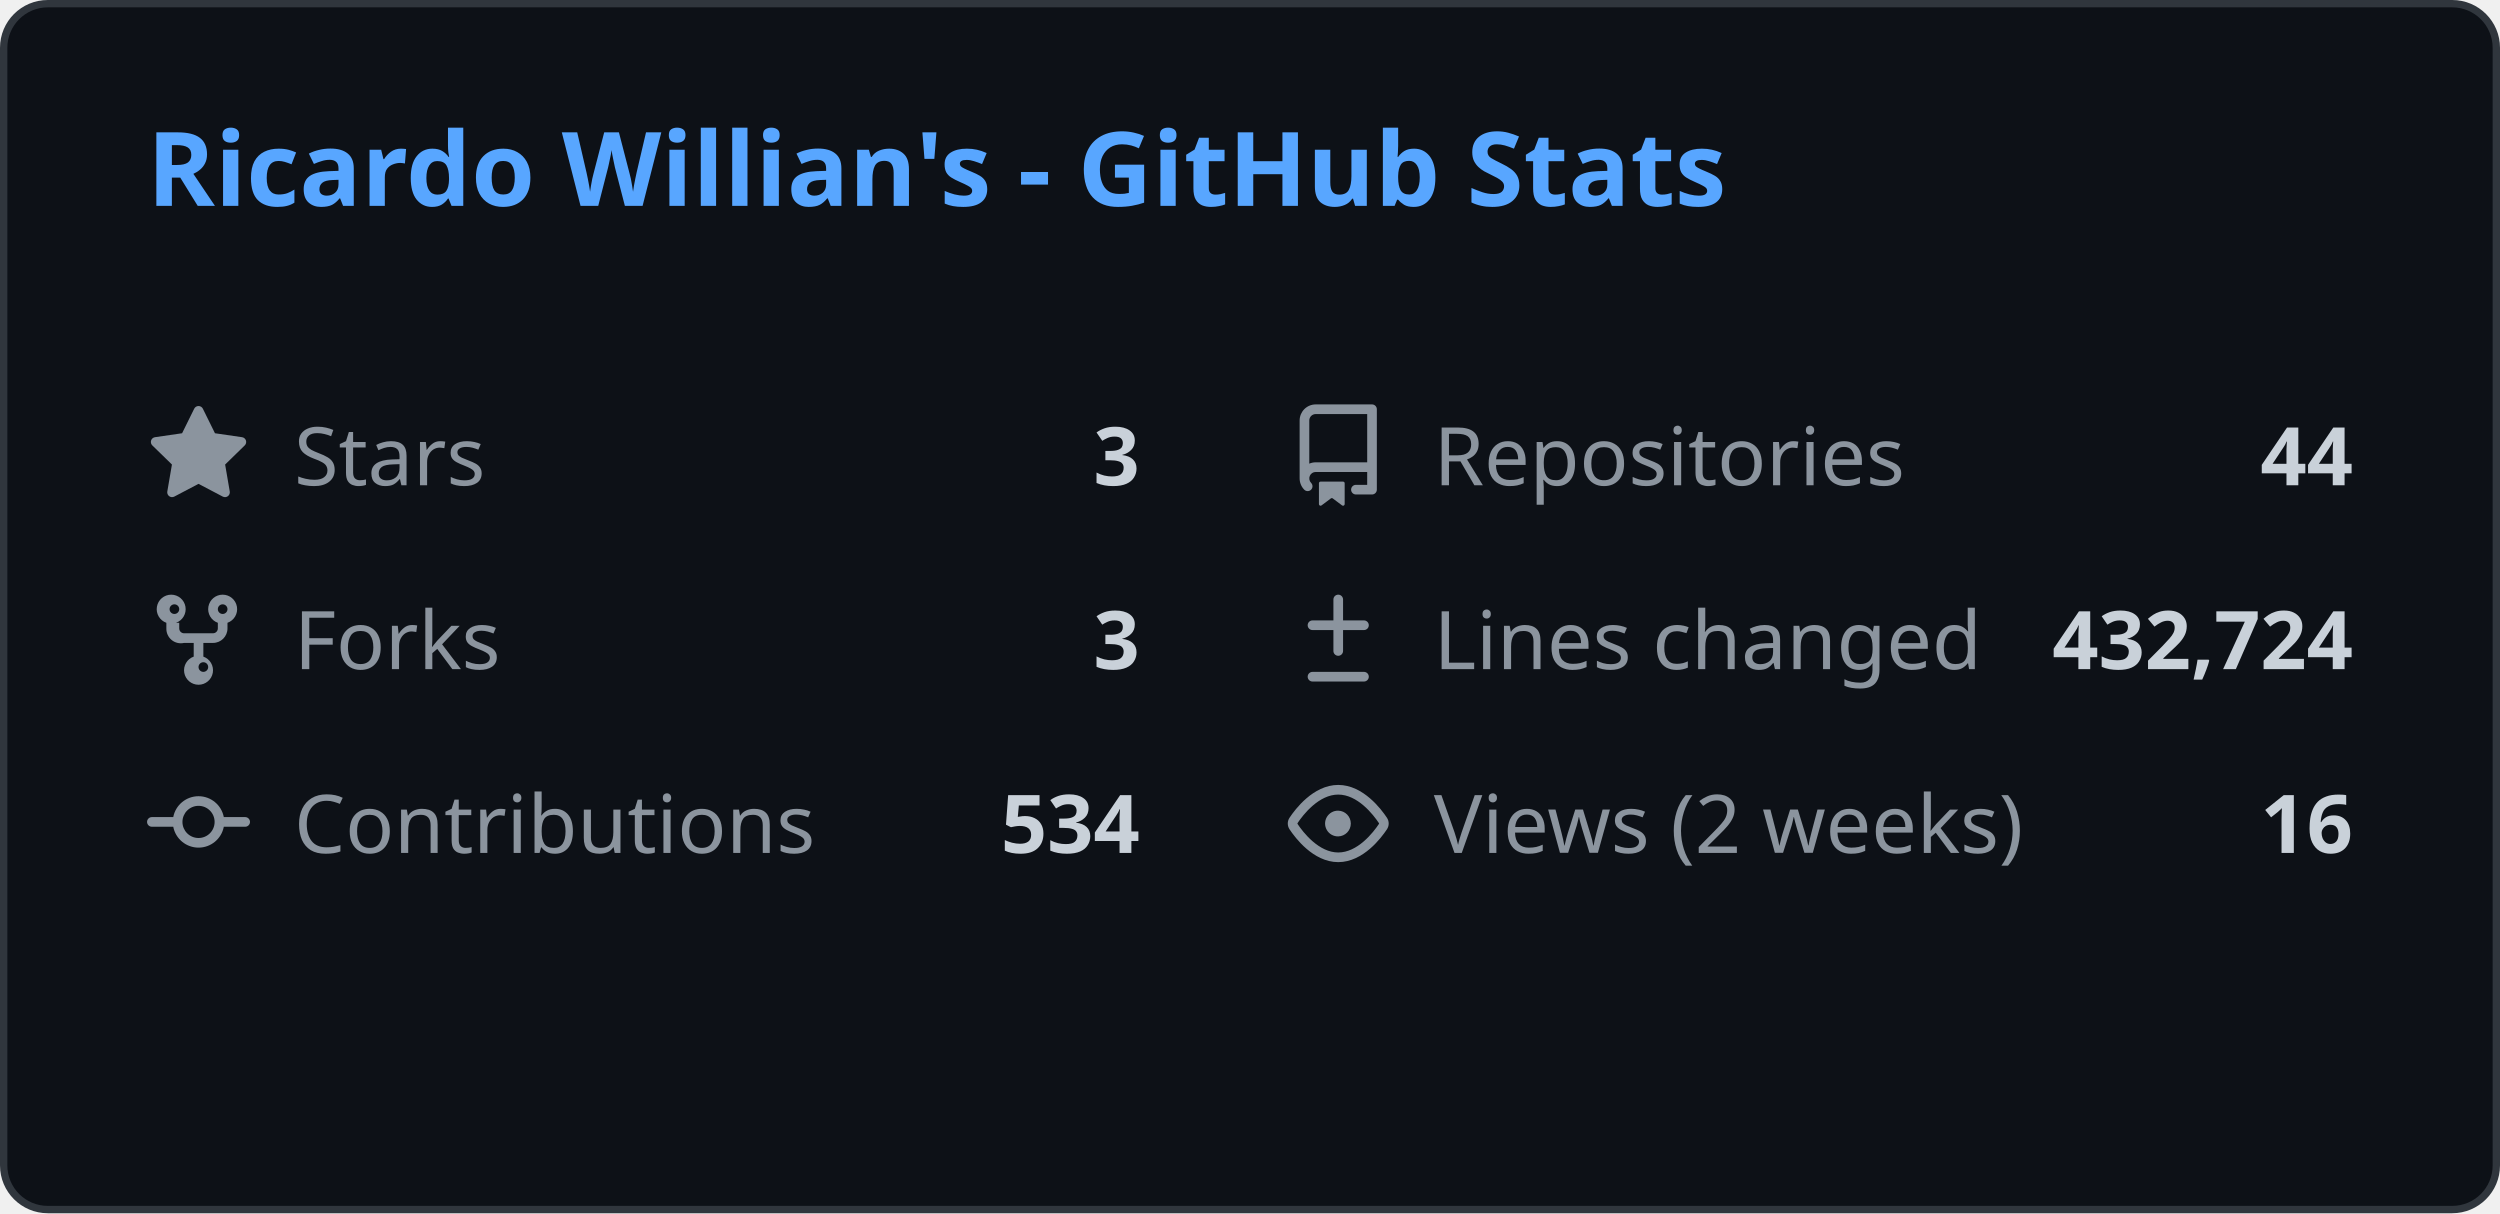
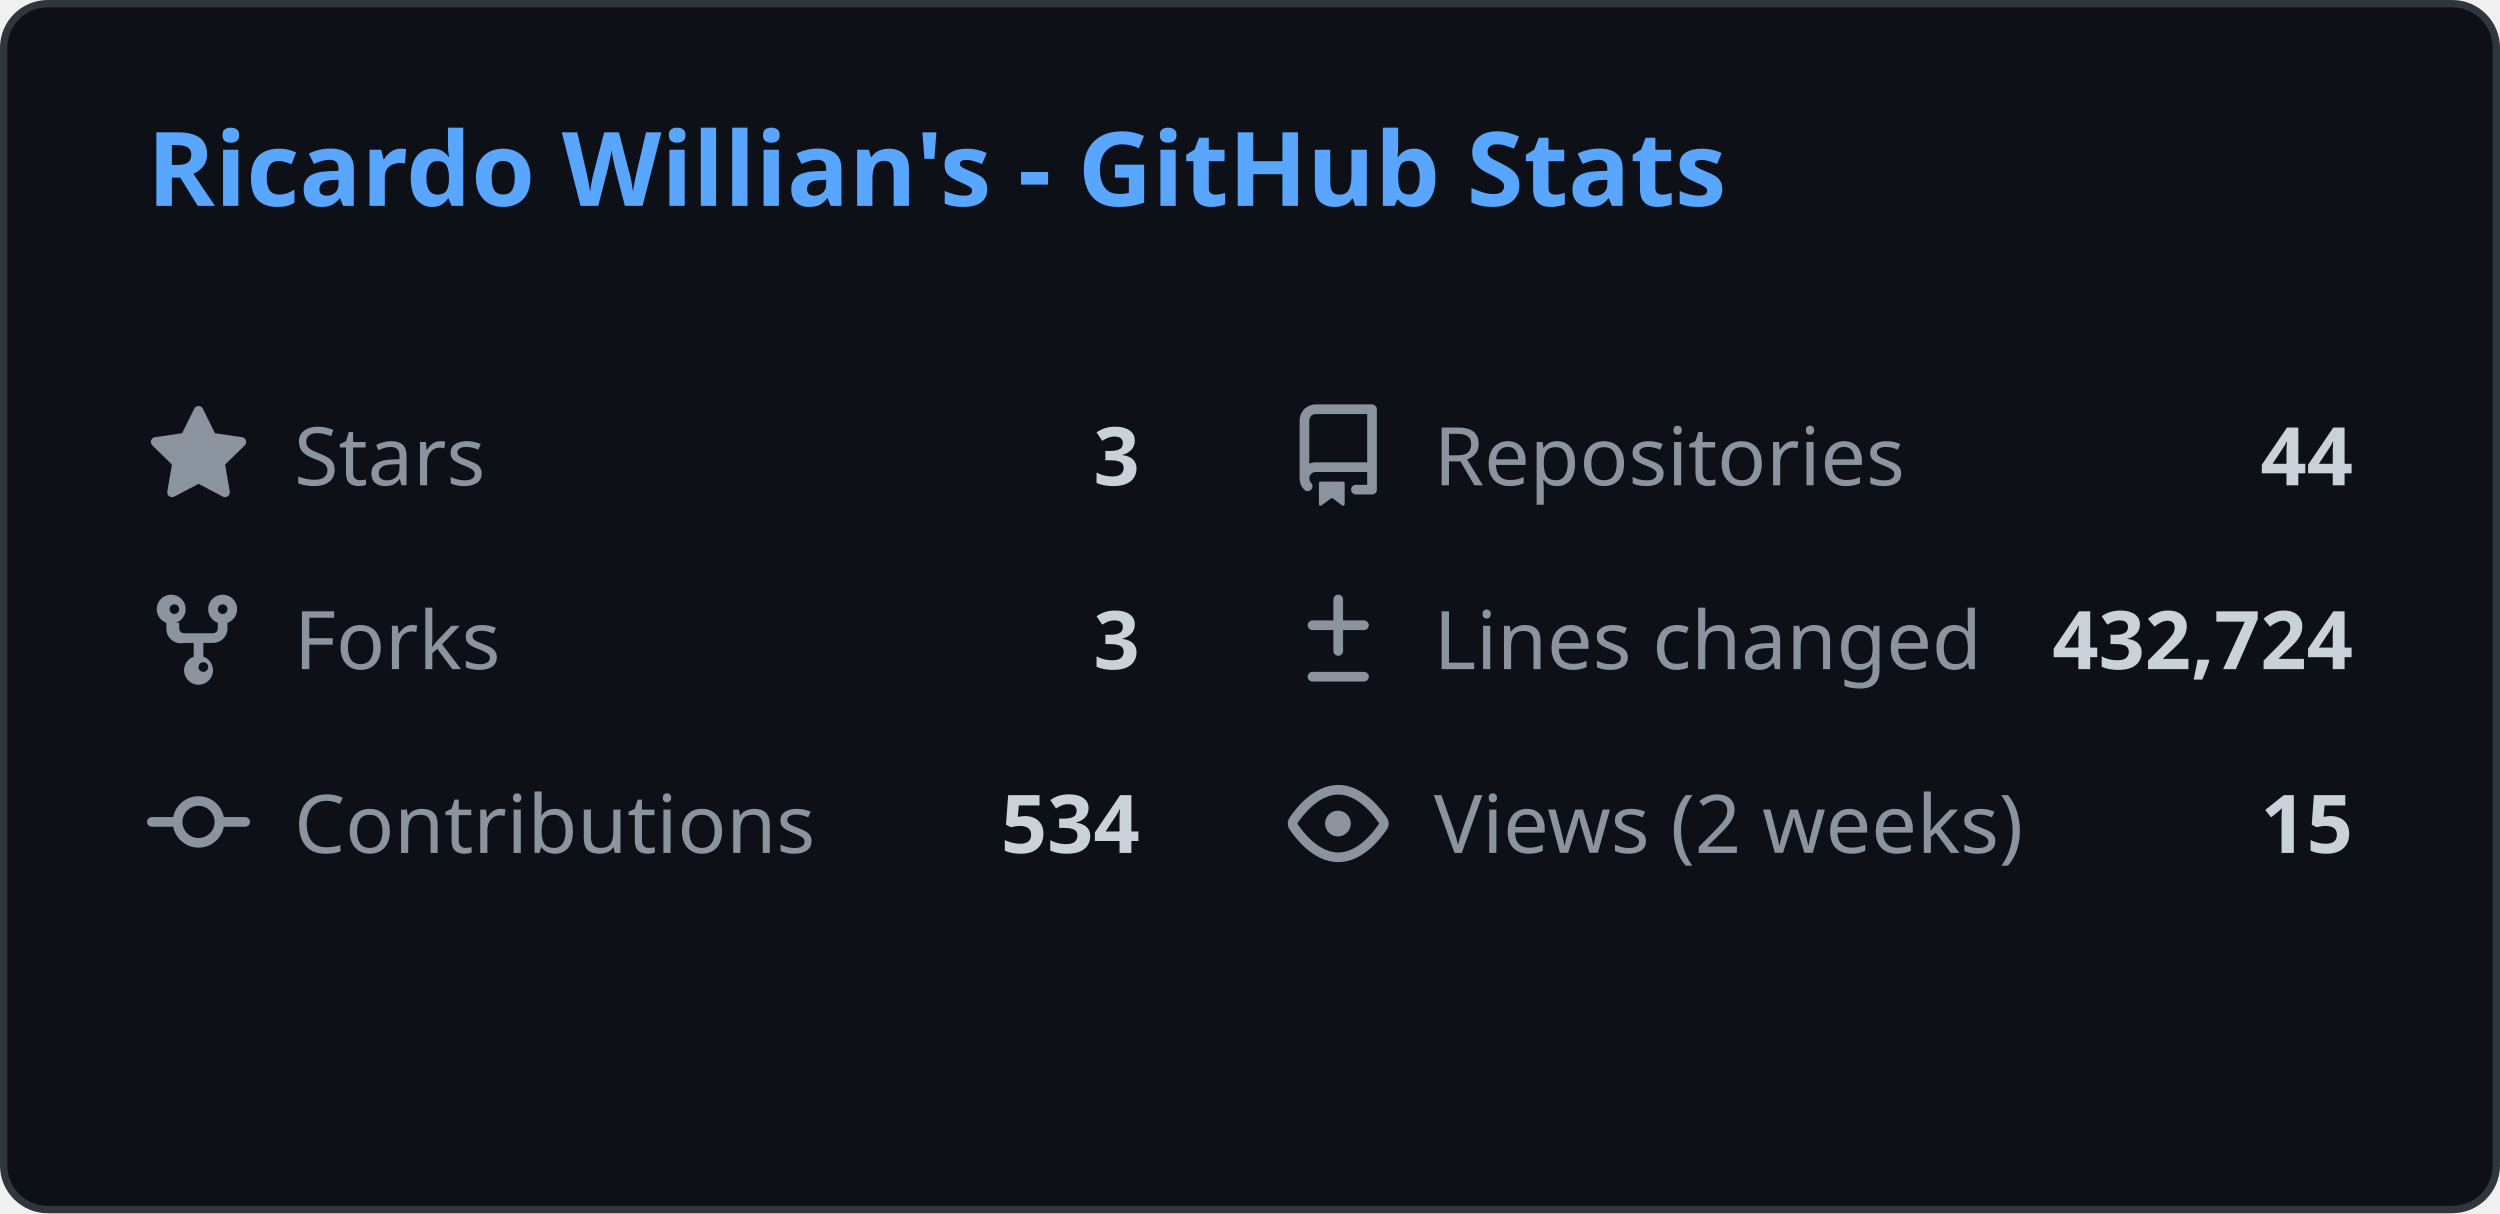
<svg xmlns="http://www.w3.org/2000/svg" width="340" height="165" viewBox="0 0 340 165" fill="none">
  <style>
    .header { font: 600 14px 'Segoe UI', Ubuntu, Sans-Serif; fill: #58a6ff; }
    .stat-label { font: 400 11px 'Segoe UI', Ubuntu, Sans-Serif; fill: #8b949e; }
    .stat-value { font: 600 11px 'Segoe UI', Ubuntu, Sans-Serif; fill: #c9d1d9; }
    .icon { fill: #8b949e; }
    
    @media (prefers-color-scheme: light) {
      .header { fill: #0969da; }
      .stat-label { fill: #57606a; }
      .stat-value { fill: #1f2328; }
      .icon { fill: #57606a; }
      rect.bg { fill: #ffffff !important; stroke: #d0d7de !important; }
    }
  </style>
  <rect class="bg" x="0.5" y="0.5" rx="6" width="339" height="164" fill="#0d1117" stroke="#30363d" />
  <g transform="translate(20, 28)">
    <text class="header">Ricardo Willian's - GitHub Stats</text>
  </g>
  <g transform="translate(20, 55)">
    <svg class="icon" viewBox="0 0 16 16" width="14" height="14">
      <path d="M8 .25a.75.75 0 01.673.418l1.882 3.815 4.21.612a.75.75 0 01.416 1.279l-3.046 2.97.719 4.192a.75.75 0 01-1.088.791L8 12.347l-3.766 1.98a.75.75 0 01-1.088-.79l.72-4.194L.818 6.374a.75.75 0 01.416-1.28l4.21-.611L7.327.668A.75.75 0 018 .25z" />
    </svg>
    <text class="stat-label" x="20" y="11">Stars</text>
    <text class="stat-value" x="135" y="11" text-anchor="end">3</text>
  </g>
  <g transform="translate(175, 55)">
    <svg class="icon" viewBox="0 0 16 16" width="14" height="14">
      <path d="M2 2.5A2.5 2.5 0 014.5 0h8.75a.75.75 0 01.75.75v12.5a.75.75 0 01-.75.75h-2.5a.75.75 0 110-1.5h1.75v-2h-8a1 1 0 00-.714 1.7.75.75 0 01-1.072 1.05A2.495 2.495 0 012 11.5v-9zm10.5-1H4.5a1 1 0 00-1 1v6.708A2.486 2.486 0 014.5 9h8V1.5zM5 12.25v3.25a.25.25 0 00.4.2l1.45-1.087a.25.25 0 01.3 0L8.6 15.7a.25.25 0 00.4-.2v-3.25a.25.25 0 00-.25-.25h-3.5a.25.25 0 00-.25.25z" />
    </svg>
    <text class="stat-label" x="20" y="11">Repositories</text>
    <text class="stat-value" x="145" y="11" text-anchor="end">44</text>
  </g>
  <g transform="translate(20, 80)">
    <svg class="icon" viewBox="0 0 16 16" width="14" height="14">
      <path d="M5 5.372v.878c0 .414.336.75.75.75h4.5a.75.75 0 00.75-.75v-.878a2.25 2.25 0 111.5 0v.878a2.25 2.25 0 01-2.25 2.25h-1.5v2.128a2.251 2.251 0 11-1.5 0V8.5h-1.5A2.25 2.25 0 013 6.25v-.878a2.25 2.25 0 111.5 0zM5 3.25a.75.75 0 10-1.5 0 .75.75 0 001.5 0zm6.75.75a.75.75 0 10-.75-.75.75.75 0 00.75.75zM8 12.25a.75.75 0 101.5 0 .75.75 0 00-1.5 0z" />
    </svg>
    <text class="stat-label" x="20" y="11">Forks</text>
    <text class="stat-value" x="135" y="11" text-anchor="end">3</text>
  </g>
  <g transform="translate(175, 80)">
    <svg class="icon" viewBox="0 0 16 16" width="14" height="14">
      <path d="M8.75 1.75a.75.75 0 00-1.5 0V5H4a.75.75 0 000 1.5h3.25v3.25a.75.75 0 001.5 0V6.5H12a.75.75 0 000-1.5H8.75V1.75zM4 13a.75.75 0 000 1.5h8a.75.75 0 000-1.5H4z" />
    </svg>
    <text class="stat-label" x="20" y="11">Lines changed</text>
    <text class="stat-value" x="145" y="11" text-anchor="end">432,724</text>
  </g>
  <g transform="translate(20, 105)">
    <svg class="icon" viewBox="0 0 16 16" width="14" height="14">
      <path d="M11.93 8.5a4.002 4.002 0 01-7.86 0H.75a.75.75 0 010-1.5h3.32a4.002 4.002 0 017.86 0h3.32a.75.75 0 010 1.5h-3.32zm-1.43-.75a2.5 2.5 0 10-5 0 2.5 2.5 0 005 0z" />
    </svg>
    <text class="stat-label" x="20" y="11">Contributions</text>
    <text class="stat-value" x="135" y="11" text-anchor="end">534</text>
  </g>
  <g transform="translate(175, 105)">
    <svg class="icon" viewBox="0 0 16 16" width="14" height="14">
      <path d="M8 2c1.981 0 3.671.992 4.933 2.078 1.27 1.091 2.187 2.345 2.637 3.023a1.62 1.62 0 010 1.798c-.45.678-1.367 1.932-2.637 3.023C11.67 13.008 9.981 14 8 14c-1.981 0-3.671-.992-4.933-2.078C1.797 10.83.88 9.576.43 8.898a1.62 1.62 0 010-1.798c.45-.677 1.367-1.931 2.637-3.022C4.33 2.992 6.019 2 8 2zM1.679 7.932a.12.12 0 000 .136c.411.622 1.241 1.75 2.366 2.717C5.176 11.758 6.527 12.5 8 12.5c1.473 0 2.825-.742 3.955-1.715 1.124-.967 1.954-2.096 2.366-2.717a.12.12 0 000-.136c-.412-.621-1.242-1.75-2.366-2.717C10.824 4.242 9.473 3.5 8 3.5c-1.473 0-2.824.742-3.955 1.715-1.124.967-1.954 2.096-2.366 2.717zM8 10a2 2 0 11-.001-3.999A2 2 0 018 10z" />
    </svg>
    <text class="stat-label" x="20" y="11">Views (2 weeks)</text>
-     <text class="stat-value" x="145" y="11" text-anchor="end">16</text>
+     <text class="stat-value" x="145" y="11" text-anchor="end">15</text>
  </g>
</svg>
